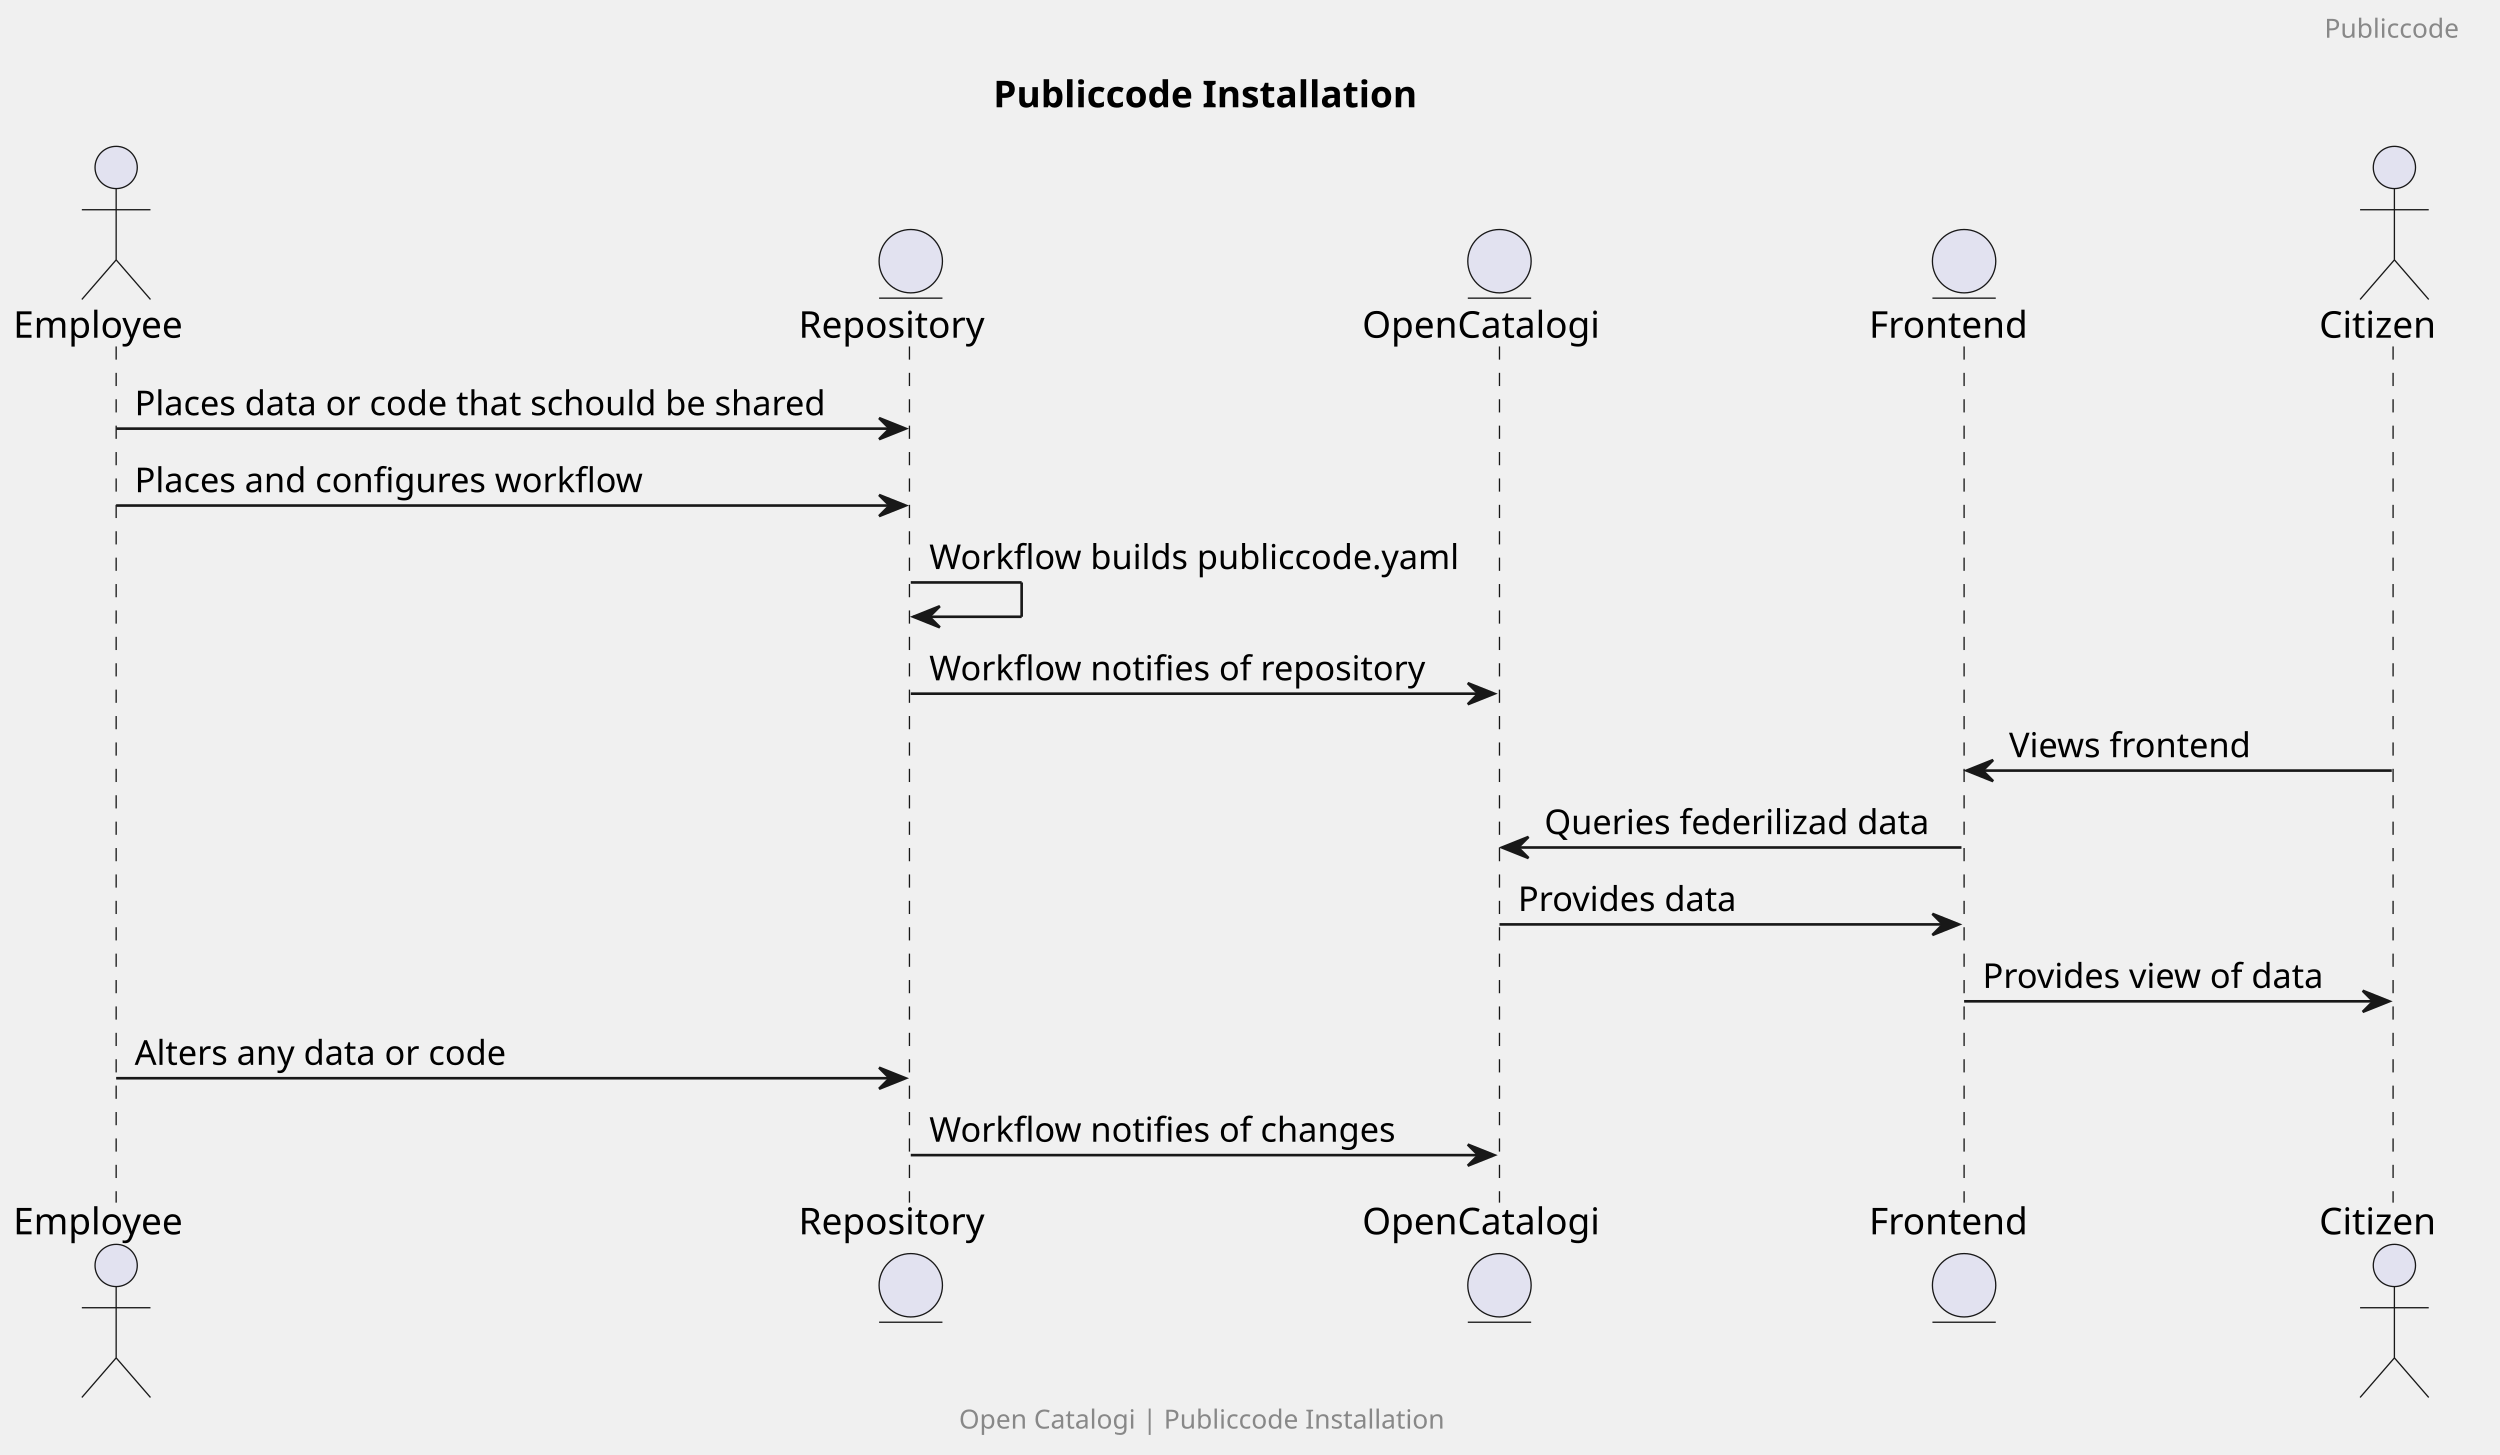
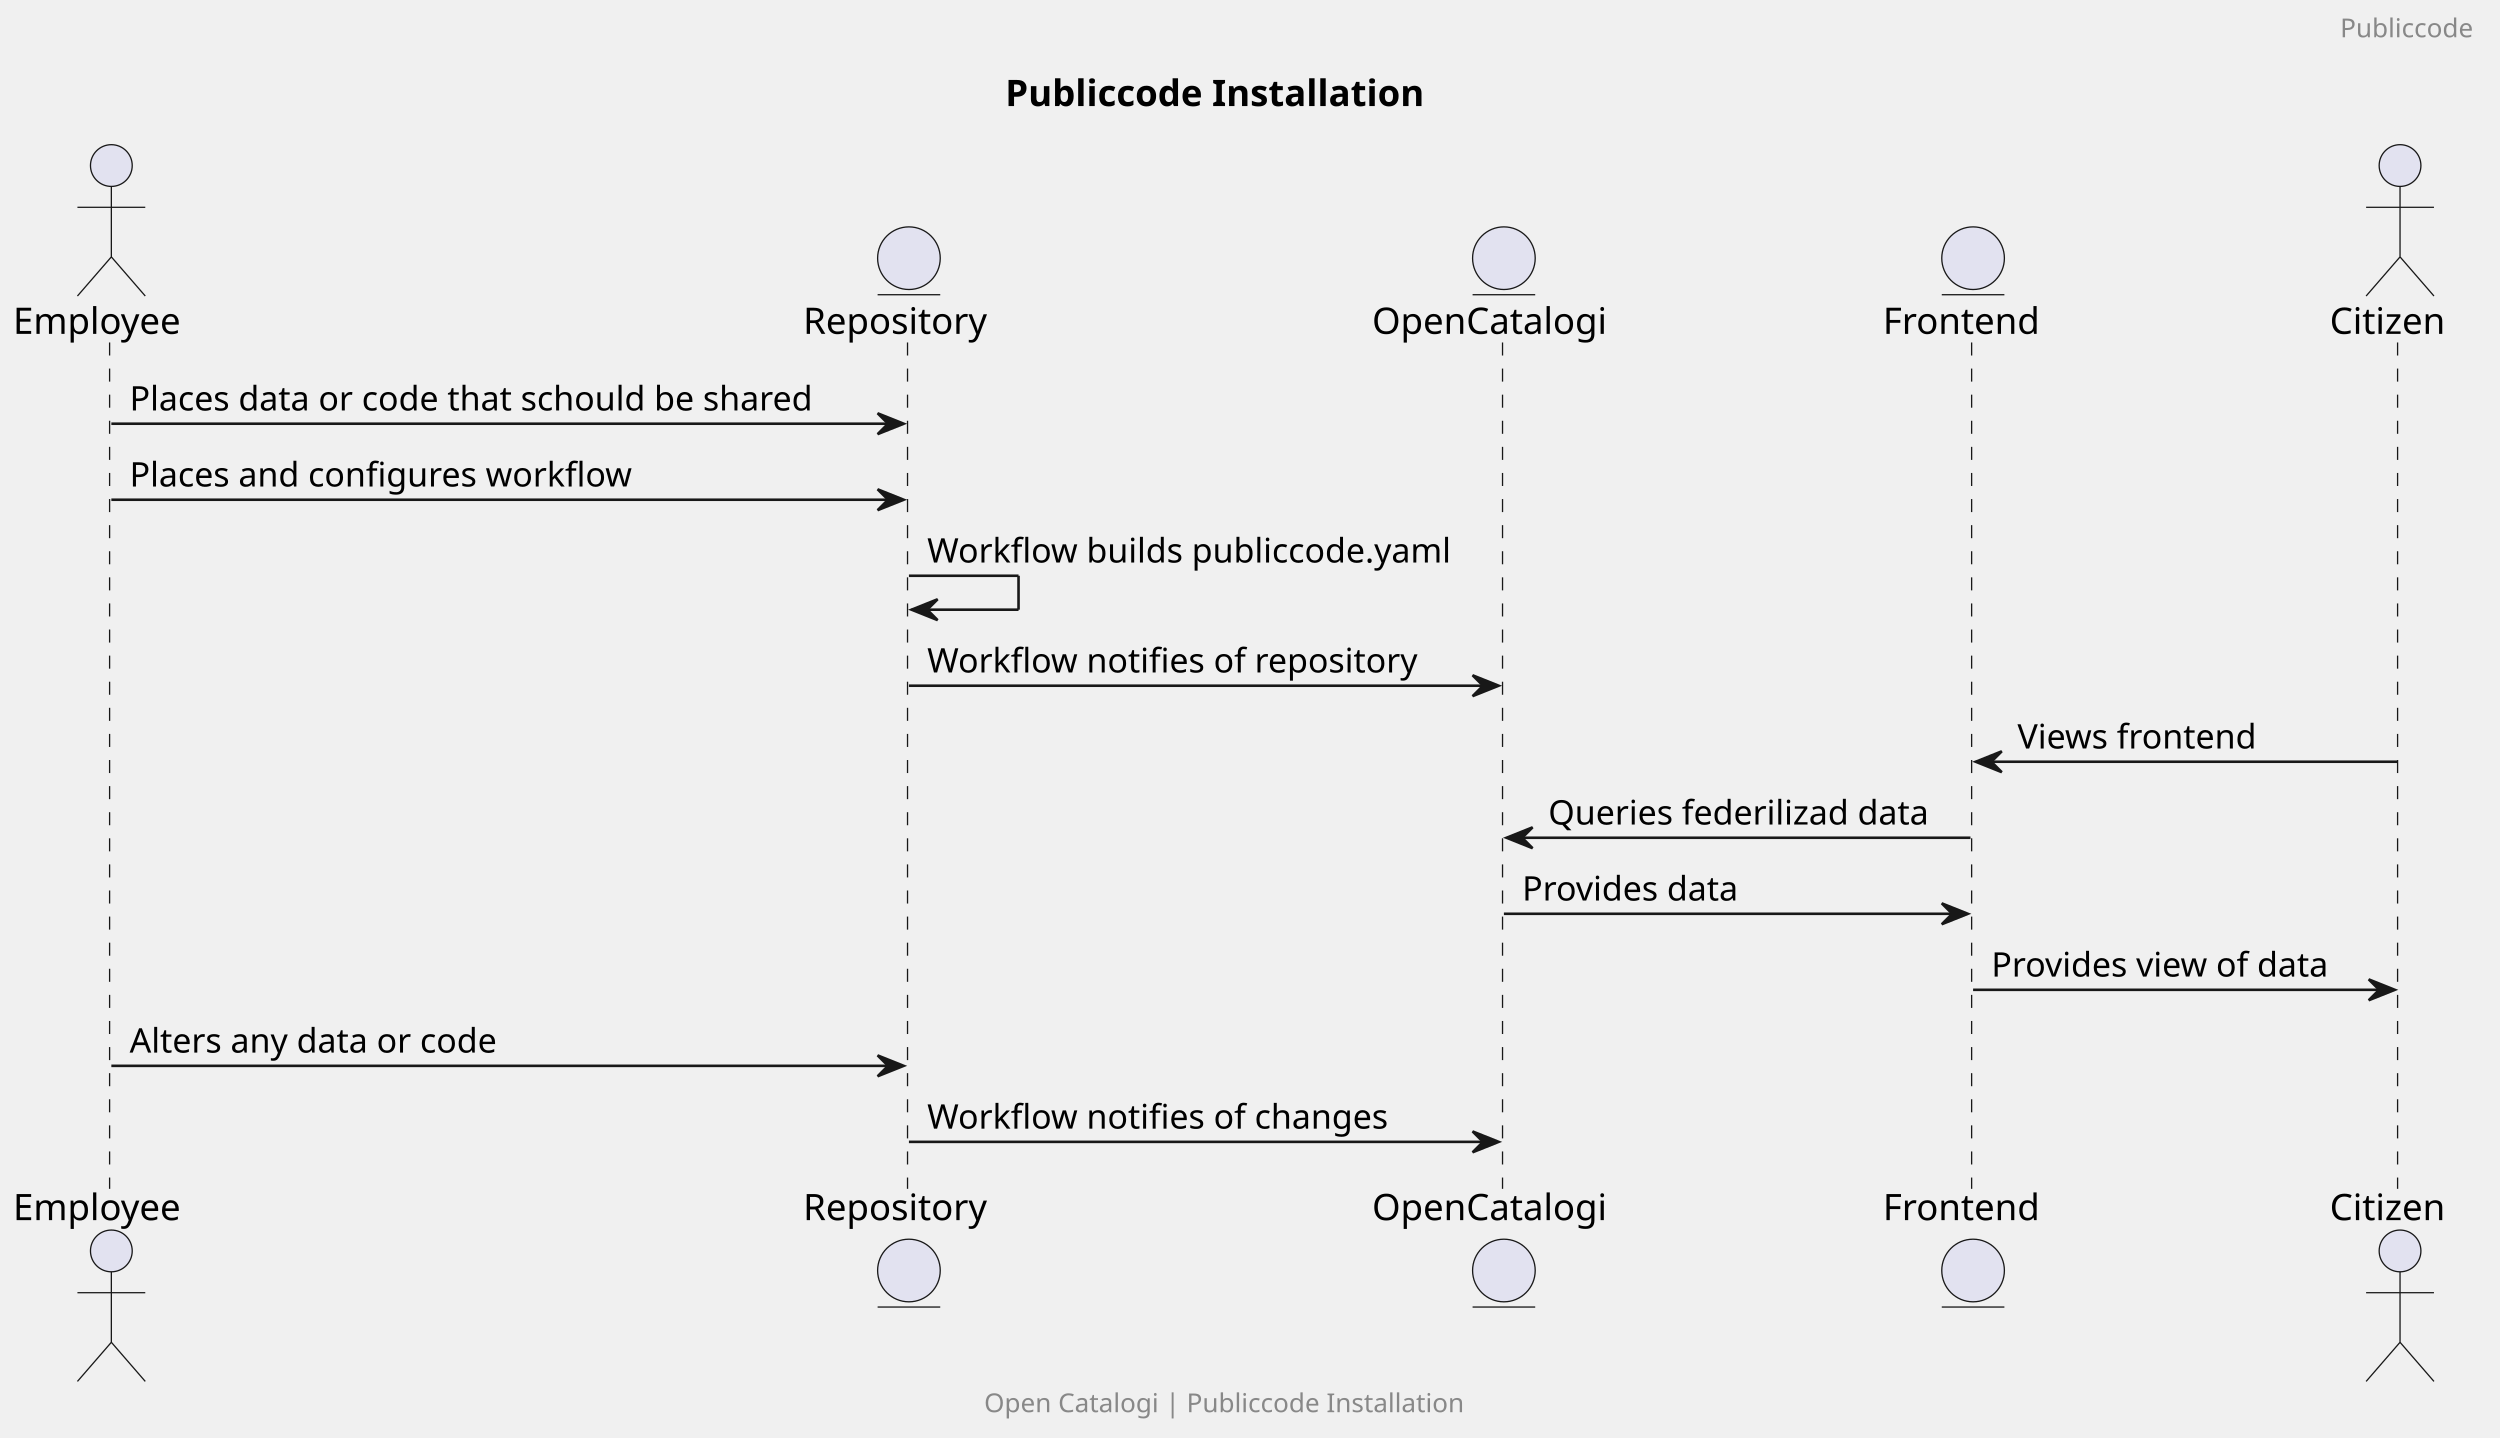
- <svg xmlns="http://www.w3.org/2000/svg" contentStyleType="text/css" height="551px" preserveAspectRatio="none" style="width:947px;height:551px;background:#FFFFFF;" version="1.1" viewBox="0 0 947 551" width="947px" zoomAndPan="magnify">
+ <svg xmlns="http://www.w3.org/2000/svg" contentStyleType="text/css" data-diagram-type="SEQUENCE" height="551px" preserveAspectRatio="none" style="width:958px;height:551px;background:#FFFFFF;" version="1.1" viewBox="0 0 958 551" width="958px" zoomAndPan="magnify">
  <defs />
  <g>
-     <text fill="#000000" font-family="sans-serif" font-size="14" font-weight="bold" lengthAdjust="spacing" textLength="187" x="376.25" y="40.636">Publiccode Installation</text>
-     <line style="stroke:#181818;stroke-width:0.5;stroke-dasharray:5.0,5.0;" x1="44" x2="44" y1="131.234" y2="455.562" />
-     <line style="stroke:#181818;stroke-width:0.5;stroke-dasharray:5.0,5.0;" x1="344.5" x2="344.5" y1="131.234" y2="455.562" />
-     <line style="stroke:#181818;stroke-width:0.5;stroke-dasharray:5.0,5.0;" x1="568" x2="568" y1="131.234" y2="455.562" />
-     <line style="stroke:#181818;stroke-width:0.5;stroke-dasharray:5.0,5.0;" x1="744" x2="744" y1="131.234" y2="455.562" />
-     <line style="stroke:#181818;stroke-width:0.5;stroke-dasharray:5.0,5.0;" x1="906.5" x2="906.5" y1="131.234" y2="455.562" />
-     <text fill="#000000" font-family="sans-serif" font-size="14" lengthAdjust="spacing" textLength="72" x="5" y="127.933">Employee</text>
-     <ellipse cx="44" cy="63.438" fill="#E2E2F0" rx="8" ry="8" style="stroke:#181818;stroke-width:0.5;" />
-     <path d="M44,71.438 L44,98.438 M31,79.438 L57,79.438 M44,98.438 L31,113.438 M44,98.438 L57,113.438 " fill="none" style="stroke:#181818;stroke-width:0.5;" />
-     <text fill="#000000" font-family="sans-serif" font-size="14" lengthAdjust="spacing" textLength="72" x="5" y="467.558">Employee</text>
-     <ellipse cx="44" cy="479.359" fill="#E2E2F0" rx="8" ry="8" style="stroke:#181818;stroke-width:0.5;" />
-     <path d="M44,487.359 L44,514.359 M31,495.359 L57,495.359 M44,514.359 L31,529.359 M44,514.359 L57,529.359 " fill="none" style="stroke:#181818;stroke-width:0.5;" />
-     <text fill="#000000" font-family="sans-serif" font-size="14" lengthAdjust="spacing" textLength="79" x="302.5" y="127.933">Repository</text>
-     <ellipse cx="345" cy="98.938" fill="#E2E2F0" rx="12" ry="12" style="stroke:#181818;stroke-width:0.5;" />
-     <line style="stroke:#181818;stroke-width:0.5;" x1="333" x2="357" y1="112.938" y2="112.938" />
-     <text fill="#000000" font-family="sans-serif" font-size="14" lengthAdjust="spacing" textLength="79" x="302.5" y="467.558">Repository</text>
-     <ellipse cx="345" cy="486.859" fill="#E2E2F0" rx="12" ry="12" style="stroke:#181818;stroke-width:0.5;" />
-     <line style="stroke:#181818;stroke-width:0.5;" x1="333" x2="357" y1="500.859" y2="500.859" />
-     <text fill="#000000" font-family="sans-serif" font-size="14" lengthAdjust="spacing" textLength="98" x="516" y="127.933">OpenCatalogi</text>
-     <ellipse cx="568" cy="98.938" fill="#E2E2F0" rx="12" ry="12" style="stroke:#181818;stroke-width:0.5;" />
-     <line style="stroke:#181818;stroke-width:0.5;" x1="556" x2="580" y1="112.938" y2="112.938" />
-     <text fill="#000000" font-family="sans-serif" font-size="14" lengthAdjust="spacing" textLength="98" x="516" y="467.558">OpenCatalogi</text>
-     <ellipse cx="568" cy="486.859" fill="#E2E2F0" rx="12" ry="12" style="stroke:#181818;stroke-width:0.5;" />
-     <line style="stroke:#181818;stroke-width:0.5;" x1="556" x2="580" y1="500.859" y2="500.859" />
-     <text fill="#000000" font-family="sans-serif" font-size="14" lengthAdjust="spacing" textLength="66" x="708" y="127.933">Frontend</text>
-     <ellipse cx="744" cy="98.938" fill="#E2E2F0" rx="12" ry="12" style="stroke:#181818;stroke-width:0.5;" />
-     <line style="stroke:#181818;stroke-width:0.5;" x1="732" x2="756" y1="112.938" y2="112.938" />
-     <text fill="#000000" font-family="sans-serif" font-size="14" lengthAdjust="spacing" textLength="66" x="708" y="467.558">Frontend</text>
-     <ellipse cx="744" cy="486.859" fill="#E2E2F0" rx="12" ry="12" style="stroke:#181818;stroke-width:0.5;" />
-     <line style="stroke:#181818;stroke-width:0.5;" x1="732" x2="756" y1="500.859" y2="500.859" />
-     <text fill="#000000" font-family="sans-serif" font-size="14" lengthAdjust="spacing" textLength="51" x="878.5" y="127.933">Citizen</text>
-     <ellipse cx="907" cy="63.438" fill="#E2E2F0" rx="8" ry="8" style="stroke:#181818;stroke-width:0.5;" />
-     <path d="M907,71.438 L907,98.438 M894,79.438 L920,79.438 M907,98.438 L894,113.438 M907,98.438 L920,113.438 " fill="none" style="stroke:#181818;stroke-width:0.5;" />
-     <text fill="#000000" font-family="sans-serif" font-size="14" lengthAdjust="spacing" textLength="51" x="878.5" y="467.558">Citizen</text>
-     <ellipse cx="907" cy="479.359" fill="#E2E2F0" rx="8" ry="8" style="stroke:#181818;stroke-width:0.5;" />
-     <path d="M907,487.359 L907,514.359 M894,495.359 L920,495.359 M907,514.359 L894,529.359 M907,514.359 L920,529.359 " fill="none" style="stroke:#181818;stroke-width:0.5;" />
-     <polygon fill="#181818" points="333,158.367,343,162.367,333,166.367,337,162.367" style="stroke:#181818;stroke-width:1.0;" />
-     <line style="stroke:#181818;stroke-width:1.0;" x1="44" x2="339" y1="162.367" y2="162.367" />
-     <text fill="#000000" font-family="sans-serif" font-size="13" lengthAdjust="spacing" textLength="277" x="51" y="157.301">Places data or code that schould be shared</text>
-     <polygon fill="#181818" points="333,187.5,343,191.5,333,195.5,337,191.5" style="stroke:#181818;stroke-width:1.0;" />
-     <line style="stroke:#181818;stroke-width:1.0;" x1="44" x2="339" y1="191.5" y2="191.5" />
-     <text fill="#000000" font-family="sans-serif" font-size="13" lengthAdjust="spacing" textLength="202" x="51" y="186.434">Places and configures workflow</text>
-     <line style="stroke:#181818;stroke-width:1.0;" x1="345" x2="387" y1="220.633" y2="220.633" />
-     <line style="stroke:#181818;stroke-width:1.0;" x1="387" x2="387" y1="220.633" y2="233.633" />
-     <line style="stroke:#181818;stroke-width:1.0;" x1="346" x2="387" y1="233.633" y2="233.633" />
-     <polygon fill="#181818" points="356,229.633,346,233.633,356,237.633,352,233.633" style="stroke:#181818;stroke-width:1.0;" />
-     <text fill="#000000" font-family="sans-serif" font-size="13" lengthAdjust="spacing" textLength="209" x="352" y="215.567">Workflow builds publiccode.yaml</text>
-     <polygon fill="#181818" points="556,258.766,566,262.766,556,266.766,560,262.766" style="stroke:#181818;stroke-width:1.0;" />
-     <line style="stroke:#181818;stroke-width:1.0;" x1="345" x2="562" y1="262.766" y2="262.766" />
-     <text fill="#000000" font-family="sans-serif" font-size="13" lengthAdjust="spacing" textLength="197" x="352" y="257.7">Workflow notifies of repository</text>
-     <polygon fill="#181818" points="755,287.898,745,291.898,755,295.898,751,291.898" style="stroke:#181818;stroke-width:1.0;" />
-     <line style="stroke:#181818;stroke-width:1.0;" x1="749" x2="906" y1="291.898" y2="291.898" />
-     <text fill="#000000" font-family="sans-serif" font-size="13" lengthAdjust="spacing" textLength="97" x="761" y="286.832">Views frontend</text>
-     <polygon fill="#181818" points="579,317.031,569,321.031,579,325.031,575,321.031" style="stroke:#181818;stroke-width:1.0;" />
-     <line style="stroke:#181818;stroke-width:1.0;" x1="573" x2="743" y1="321.031" y2="321.031" />
-     <text fill="#000000" font-family="sans-serif" font-size="13" lengthAdjust="spacing" textLength="152" x="585" y="315.965">Queries federilizad data</text>
-     <polygon fill="#181818" points="732,346.164,742,350.164,732,354.164,736,350.164" style="stroke:#181818;stroke-width:1.0;" />
-     <line style="stroke:#181818;stroke-width:1.0;" x1="568" x2="738" y1="350.164" y2="350.164" />
-     <text fill="#000000" font-family="sans-serif" font-size="13" lengthAdjust="spacing" textLength="88" x="575" y="345.098">Provides data</text>
-     <polygon fill="#181818" points="895,375.297,905,379.297,895,383.297,899,379.297" style="stroke:#181818;stroke-width:1.0;" />
-     <line style="stroke:#181818;stroke-width:1.0;" x1="744" x2="901" y1="379.297" y2="379.297" />
-     <text fill="#000000" font-family="sans-serif" font-size="13" lengthAdjust="spacing" textLength="139" x="751" y="374.231">Provides view of data</text>
-     <polygon fill="#181818" points="333,404.43,343,408.43,333,412.43,337,408.43" style="stroke:#181818;stroke-width:1.0;" />
-     <line style="stroke:#181818;stroke-width:1.0;" x1="44" x2="339" y1="408.43" y2="408.43" />
-     <text fill="#000000" font-family="sans-serif" font-size="13" lengthAdjust="spacing" textLength="150" x="51" y="403.364">Alters any data or code</text>
-     <polygon fill="#181818" points="556,433.562,566,437.562,556,441.562,560,437.562" style="stroke:#181818;stroke-width:1.0;" />
-     <line style="stroke:#181818;stroke-width:1.0;" x1="345" x2="562" y1="437.562" y2="437.562" />
-     <text fill="#000000" font-family="sans-serif" font-size="13" lengthAdjust="spacing" textLength="186" x="352" y="432.497">Workflow notifies of changes</text>
-     <text fill="#888888" font-family="sans-serif" font-size="10" lengthAdjust="spacing" textLength="59" x="880.5" y="14.282">Publiccode</text>
-     <text fill="#888888" font-family="sans-serif" font-size="10" lengthAdjust="spacing" textLength="213" x="363.25" y="541.142">Open Catalogi | Publiccode  Installation</text>
+     <text fill="#000000" font-family="sans-serif" font-size="14" font-weight="bold" lengthAdjust="spacing" textLength="180.223" x="385.206" y="40.636">Publiccode Installation</text>
+     <g>
+       <rect fill="#FFFFFF" fill-opacity="0" height="324.328" width="8" x="38.669" y="131.234" />
+       <line style="stroke:#181818;stroke-width:0.5;stroke-dasharray:5.0,5.0;" x1="42" x2="42" y1="131.234" y2="455.562" />
+     </g>
+     <g>
+       <rect fill="#FFFFFF" fill-opacity="0" height="324.328" width="8" x="344.301" y="131.234" />
+       <line style="stroke:#181818;stroke-width:0.5;stroke-dasharray:5.0,5.0;" x1="347.765" x2="347.765" y1="131.234" y2="455.562" />
+     </g>
+     <g>
+       <rect fill="#FFFFFF" fill-opacity="0" height="324.328" width="8" x="572.293" y="131.234" />
+       <line style="stroke:#181818;stroke-width:0.5;stroke-dasharray:5.0,5.0;" x1="575.77" x2="575.77" y1="131.234" y2="455.562" />
+     </g>
+     <g>
+       <rect fill="#FFFFFF" fill-opacity="0" height="324.328" width="8" x="752.084" y="131.234" />
+       <line style="stroke:#181818;stroke-width:0.5;stroke-dasharray:5.0,5.0;" x1="755.529" x2="755.529" y1="131.234" y2="455.562" />
+     </g>
+     <g>
+       <rect fill="#FFFFFF" fill-opacity="0" height="324.328" width="8" x="915.694" y="131.234" />
+       <line style="stroke:#181818;stroke-width:0.5;stroke-dasharray:5.0,5.0;" x1="918.755" x2="918.755" y1="131.234" y2="455.562" />
+     </g>
+     <g>
+       <text fill="#000000" font-family="sans-serif" font-size="14" lengthAdjust="spacing" textLength="69.337" x="5" y="127.933">Employee</text>
+       <ellipse cx="42.669" cy="63.438" fill="#E2E2F0" rx="8" ry="8" style="stroke:#181818;stroke-width:0.5;" />
+       <path d="M42.669,71.438 L42.669,98.438 M29.669,79.438 L55.669,79.438 M42.669,98.438 L29.669,113.438 M42.669,98.438 L55.669,113.438 " fill="#FFFFFF" fill-opacity="0" style="stroke:#181818;stroke-width:0.5;" />
+     </g>
+     <g>
+       <text fill="#000000" font-family="sans-serif" font-size="14" lengthAdjust="spacing" textLength="69.337" x="5" y="467.558">Employee</text>
+       <ellipse cx="42.669" cy="479.359" fill="#E2E2F0" rx="8" ry="8" style="stroke:#181818;stroke-width:0.5;" />
+       <path d="M42.669,487.359 L42.669,514.359 M29.669,495.359 L55.669,495.359 M42.669,514.359 L29.669,529.359 M42.669,514.359 L55.669,529.359 " fill="#FFFFFF" fill-opacity="0" style="stroke:#181818;stroke-width:0.5;" />
+     </g>
+     <g>
+       <text fill="#000000" font-family="sans-serif" font-size="14" lengthAdjust="spacing" textLength="75.072" x="307.765" y="127.933">Repository</text>
+       <ellipse cx="348.301" cy="98.938" fill="#E2E2F0" rx="12" ry="12" style="stroke:#181818;stroke-width:0.5;" />
+       <line style="stroke:#181818;stroke-width:0.5;" x1="336.301" x2="360.301" y1="112.938" y2="112.938" />
+     </g>
+     <g>
+       <text fill="#000000" font-family="sans-serif" font-size="14" lengthAdjust="spacing" textLength="75.072" x="307.765" y="467.558">Repository</text>
+       <ellipse cx="348.301" cy="486.859" fill="#E2E2F0" rx="12" ry="12" style="stroke:#181818;stroke-width:0.5;" />
+       <line style="stroke:#181818;stroke-width:0.5;" x1="336.301" x2="360.301" y1="500.859" y2="500.859" />
+     </g>
+     <g>
+       <text fill="#000000" font-family="sans-serif" font-size="14" lengthAdjust="spacing" textLength="95.047" x="525.77" y="127.933">OpenCatalogi</text>
+       <ellipse cx="576.293" cy="98.938" fill="#E2E2F0" rx="12" ry="12" style="stroke:#181818;stroke-width:0.5;" />
+       <line style="stroke:#181818;stroke-width:0.5;" x1="564.293" x2="588.293" y1="112.938" y2="112.938" />
+     </g>
+     <g>
+       <text fill="#000000" font-family="sans-serif" font-size="14" lengthAdjust="spacing" textLength="95.047" x="525.77" y="467.558">OpenCatalogi</text>
+       <ellipse cx="576.293" cy="486.859" fill="#E2E2F0" rx="12" ry="12" style="stroke:#181818;stroke-width:0.5;" />
+       <line style="stroke:#181818;stroke-width:0.5;" x1="564.293" x2="588.293" y1="500.859" y2="500.859" />
+     </g>
+     <g>
+       <text fill="#000000" font-family="sans-serif" font-size="14" lengthAdjust="spacing" textLength="63.109" x="721.529" y="127.933">Frontend</text>
+       <ellipse cx="756.084" cy="98.938" fill="#E2E2F0" rx="12" ry="12" style="stroke:#181818;stroke-width:0.5;" />
+       <line style="stroke:#181818;stroke-width:0.5;" x1="744.084" x2="768.084" y1="112.938" y2="112.938" />
+     </g>
+     <g>
+       <text fill="#000000" font-family="sans-serif" font-size="14" lengthAdjust="spacing" textLength="63.109" x="721.529" y="467.558">Frontend</text>
+       <ellipse cx="756.084" cy="486.859" fill="#E2E2F0" rx="12" ry="12" style="stroke:#181818;stroke-width:0.5;" />
+       <line style="stroke:#181818;stroke-width:0.5;" x1="744.084" x2="768.084" y1="500.859" y2="500.859" />
+     </g>
+     <g>
+       <text fill="#000000" font-family="sans-serif" font-size="14" lengthAdjust="spacing" textLength="47.879" x="892.755" y="127.933">Citizen</text>
+       <ellipse cx="919.694" cy="63.438" fill="#E2E2F0" rx="8" ry="8" style="stroke:#181818;stroke-width:0.5;" />
+       <path d="M919.694,71.438 L919.694,98.438 M906.694,79.438 L932.694,79.438 M919.694,98.438 L906.694,113.438 M919.694,98.438 L932.694,113.438 " fill="#FFFFFF" fill-opacity="0" style="stroke:#181818;stroke-width:0.5;" />
+     </g>
+     <g>
+       <text fill="#000000" font-family="sans-serif" font-size="14" lengthAdjust="spacing" textLength="47.879" x="892.755" y="467.558">Citizen</text>
+       <ellipse cx="919.694" cy="479.359" fill="#E2E2F0" rx="8" ry="8" style="stroke:#181818;stroke-width:0.5;" />
+       <path d="M919.694,487.359 L919.694,514.359 M906.694,495.359 L932.694,495.359 M919.694,514.359 L906.694,529.359 M919.694,514.359 L932.694,529.359 " fill="#FFFFFF" fill-opacity="0" style="stroke:#181818;stroke-width:0.5;" />
+     </g>
+     <g>
+       <polygon fill="#181818" points="336.301,158.367,346.301,162.367,336.301,166.367,340.301,162.367" style="stroke:#181818;stroke-width:1;" />
+       <line style="stroke:#181818;stroke-width:1;" x1="42.669" x2="342.301" y1="162.367" y2="162.367" />
+       <text fill="#000000" font-family="sans-serif" font-size="13" lengthAdjust="spacing" textLength="281.633" x="49.669" y="157.301">Places data or code that schould be shared</text>
+     </g>
+     <g>
+       <polygon fill="#181818" points="336.301,187.5,346.301,191.5,336.301,195.5,340.301,191.5" style="stroke:#181818;stroke-width:1;" />
+       <line style="stroke:#181818;stroke-width:1;" x1="42.669" x2="342.301" y1="191.5" y2="191.5" />
+       <text fill="#000000" font-family="sans-serif" font-size="13" lengthAdjust="spacing" textLength="204.56" x="49.669" y="186.434">Places and configures workflow</text>
+     </g>
+     <g>
+       <line style="stroke:#181818;stroke-width:1;" x1="348.301" x2="390.301" y1="220.633" y2="220.633" />
+       <line style="stroke:#181818;stroke-width:1;" x1="390.301" x2="390.301" y1="220.633" y2="233.633" />
+       <line style="stroke:#181818;stroke-width:1;" x1="349.301" x2="390.301" y1="233.633" y2="233.633" />
+       <polygon fill="#181818" points="359.301,229.633,349.301,233.633,359.301,237.633,355.301,233.633" style="stroke:#181818;stroke-width:1;" />
+       <text fill="#000000" font-family="sans-serif" font-size="13" lengthAdjust="spacing" textLength="213.992" x="355.301" y="215.567">Workflow builds publiccode.yaml</text>
+     </g>
+     <g>
+       <polygon fill="#181818" points="564.293,258.766,574.293,262.766,564.293,266.766,568.293,262.766" style="stroke:#181818;stroke-width:1;" />
+       <line style="stroke:#181818;stroke-width:1;" x1="348.301" x2="570.293" y1="262.766" y2="262.766" />
+       <text fill="#000000" font-family="sans-serif" font-size="13" lengthAdjust="spacing" textLength="199.266" x="355.301" y="257.7">Workflow notifies of repository</text>
+     </g>
+     <g>
+       <polygon fill="#181818" points="767.084,287.898,757.084,291.898,767.084,295.898,763.084,291.898" style="stroke:#181818;stroke-width:1;" />
+       <line style="stroke:#181818;stroke-width:1;" x1="761.084" x2="918.694" y1="291.898" y2="291.898" />
+       <text fill="#000000" font-family="sans-serif" font-size="13" lengthAdjust="spacing" textLength="97.741" x="773.084" y="286.832">Views frontend</text>
+     </g>
+     <g>
+       <polygon fill="#181818" points="587.293,317.031,577.293,321.031,587.293,325.031,583.293,321.031" style="stroke:#181818;stroke-width:1;" />
+       <line style="stroke:#181818;stroke-width:1;" x1="581.293" x2="755.084" y1="321.031" y2="321.031" />
+       <text fill="#000000" font-family="sans-serif" font-size="13" lengthAdjust="spacing" textLength="155.791" x="593.293" y="315.965">Queries federilizad data</text>
+     </g>
+     <g>
+       <polygon fill="#181818" points="744.084,346.164,754.084,350.164,744.084,354.164,748.084,350.164" style="stroke:#181818;stroke-width:1;" />
+       <line style="stroke:#181818;stroke-width:1;" x1="576.293" x2="750.084" y1="350.164" y2="350.164" />
+       <text fill="#000000" font-family="sans-serif" font-size="13" lengthAdjust="spacing" textLength="88.88" x="583.293" y="345.098">Provides data</text>
+     </g>
+     <g>
+       <polygon fill="#181818" points="907.694,375.297,917.694,379.297,907.694,383.297,911.694,379.297" style="stroke:#181818;stroke-width:1;" />
+       <line style="stroke:#181818;stroke-width:1;" x1="756.084" x2="913.694" y1="379.297" y2="379.297" />
+       <text fill="#000000" font-family="sans-serif" font-size="13" lengthAdjust="spacing" textLength="139.61" x="763.084" y="374.231">Provides view of data</text>
+     </g>
+     <g>
+       <polygon fill="#181818" points="336.301,404.43,346.301,408.43,336.301,412.43,340.301,408.43" style="stroke:#181818;stroke-width:1;" />
+       <line style="stroke:#181818;stroke-width:1;" x1="42.669" x2="342.301" y1="408.43" y2="408.43" />
+       <text fill="#000000" font-family="sans-serif" font-size="13" lengthAdjust="spacing" textLength="152.077" x="49.669" y="403.364">Alters any data or code</text>
+     </g>
+     <g>
+       <polygon fill="#181818" points="564.293,433.562,574.293,437.562,564.293,441.562,568.293,437.562" style="stroke:#181818;stroke-width:1;" />
+       <line style="stroke:#181818;stroke-width:1;" x1="348.301" x2="570.293" y1="437.562" y2="437.562" />
+       <text fill="#000000" font-family="sans-serif" font-size="13" lengthAdjust="spacing" textLength="187.859" x="355.301" y="432.497">Workflow notifies of changes</text>
+     </g>
+     <text fill="#888888" font-family="sans-serif" font-size="10" lengthAdjust="spacing" textLength="53.887" x="896.747" y="14.282">Publiccode</text>
+     <text fill="#888888" font-family="sans-serif" font-size="10" lengthAdjust="spacing" textLength="196.426" x="377.104" y="541.142">Open Catalogi | Publiccode  Installation</text>
  </g>
</svg>
